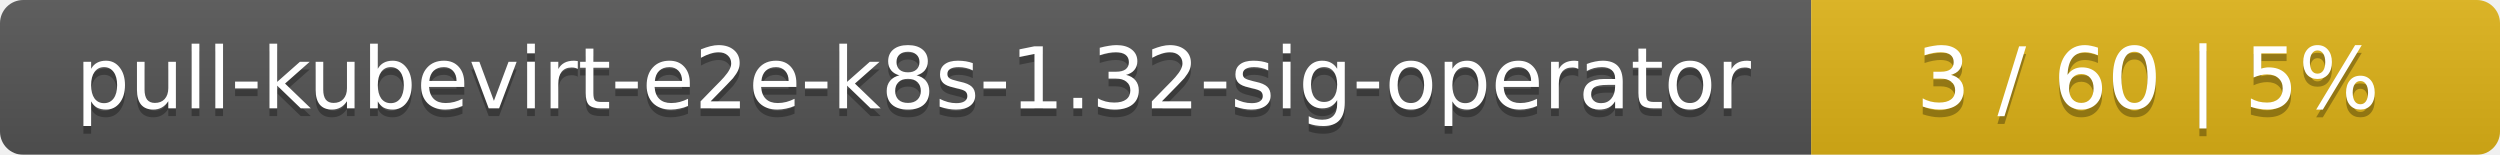
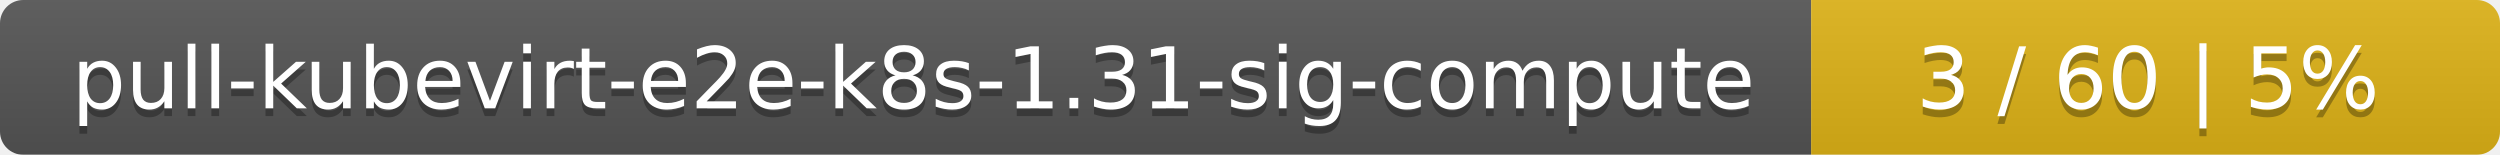
<svg xmlns="http://www.w3.org/2000/svg" width="323" height="20">
  <linearGradient id="smooth" x2="0" y2="100%">
    <stop offset="0" stop-color="#bbb" stop-opacity=".1" />
    <stop offset="1" stop-opacity=".1" />
  </linearGradient>
  <mask id="round">
    <rect width="323" height="20" rx="3" fill="#fff" />
  </mask>
  <g mask="url(#round)">
    <rect width="234" height="20" fill="#555" />
    <rect x="234" width="89" height="20" fill="#dfb317" />
    <rect width="323" height="20" fill="url(#smooth)" />
  </g>
  <g fill="#fff" text-anchor="middle" font-family="DejaVu Sans,Verdana,Geneva,sans-serif" font-size="11">
-     <text x="118" y="15" fill="#010101" fill-opacity=".3">pull-kubevirt-e2e-k8s-1.32-sig-operator</text>
-     <text x="118" y="14">pull-kubevirt-e2e-k8s-1.32-sig-operator</text>
+     <text x="118" y="15" fill="#010101" fill-opacity=".3">pull-kubevirt-e2e-k8s-1.31-sig-compute</text>
+     <text x="118" y="14">pull-kubevirt-e2e-k8s-1.31-sig-compute</text>
    <text x="277.5" y="15" fill="#010101" fill-opacity=".3">3 / 60    |    5%</text>
    <text x="277.5" y="14">3 / 60    |    5%</text>
  </g>
</svg>
